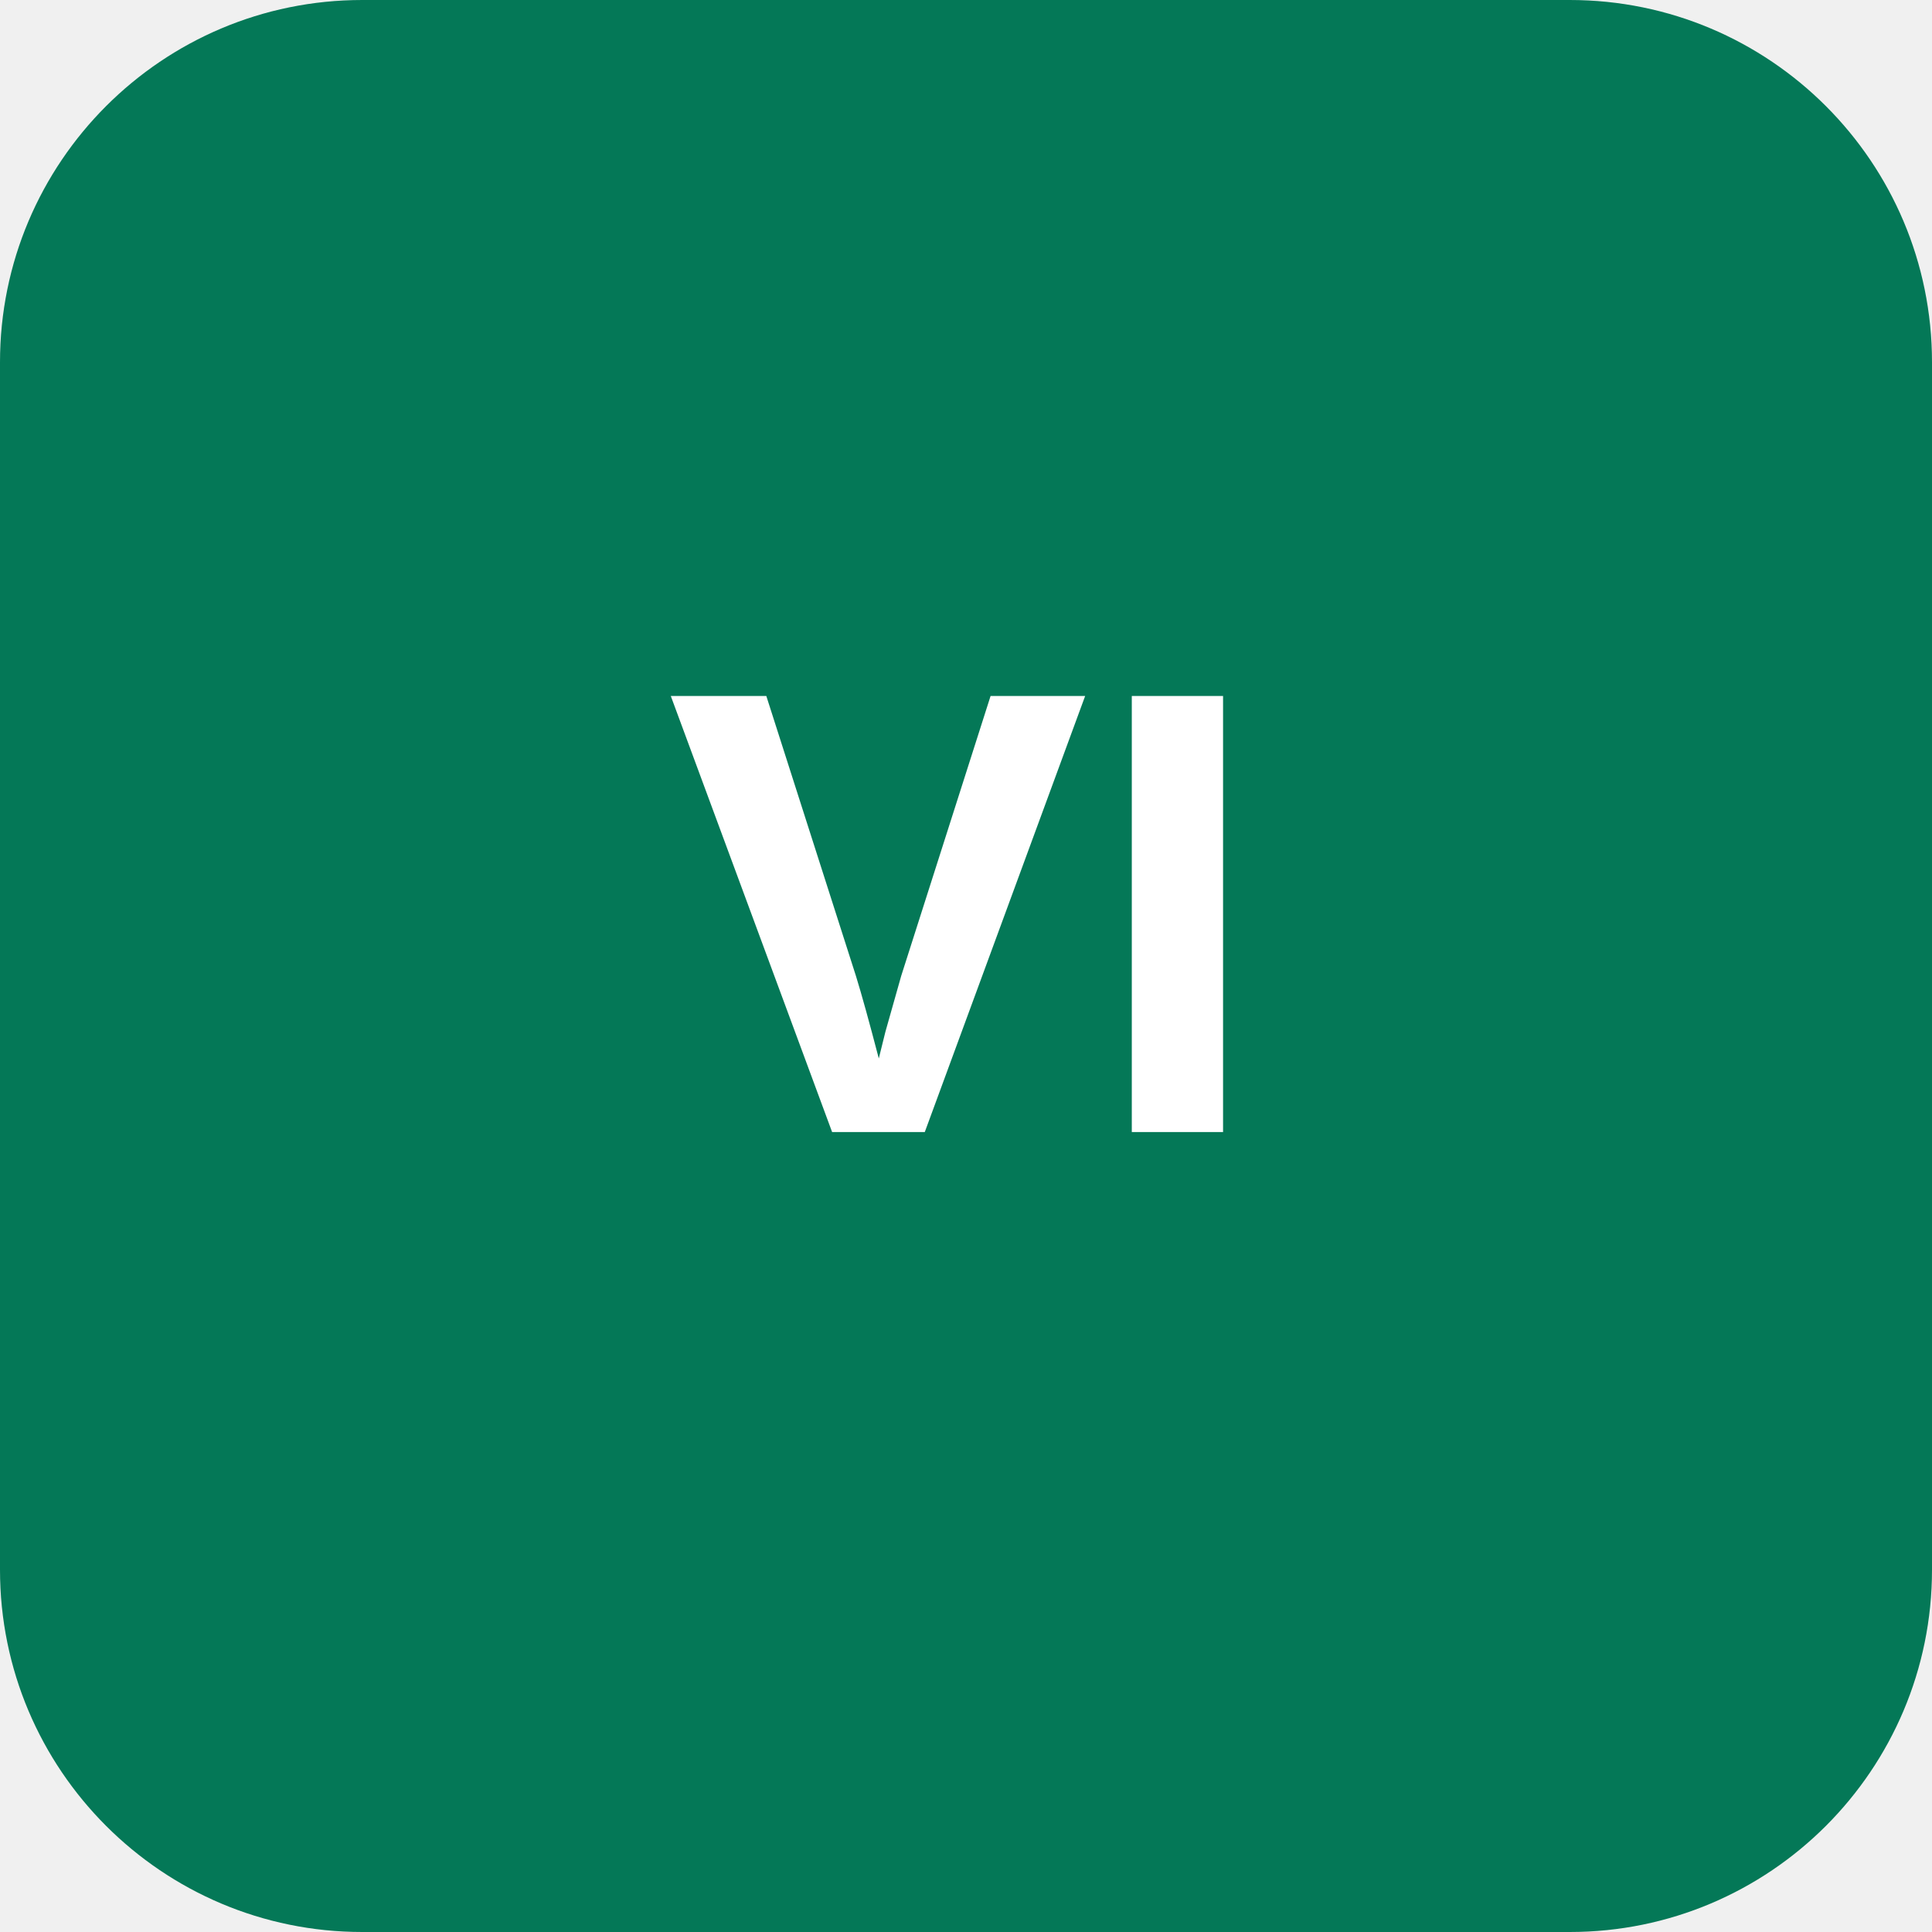
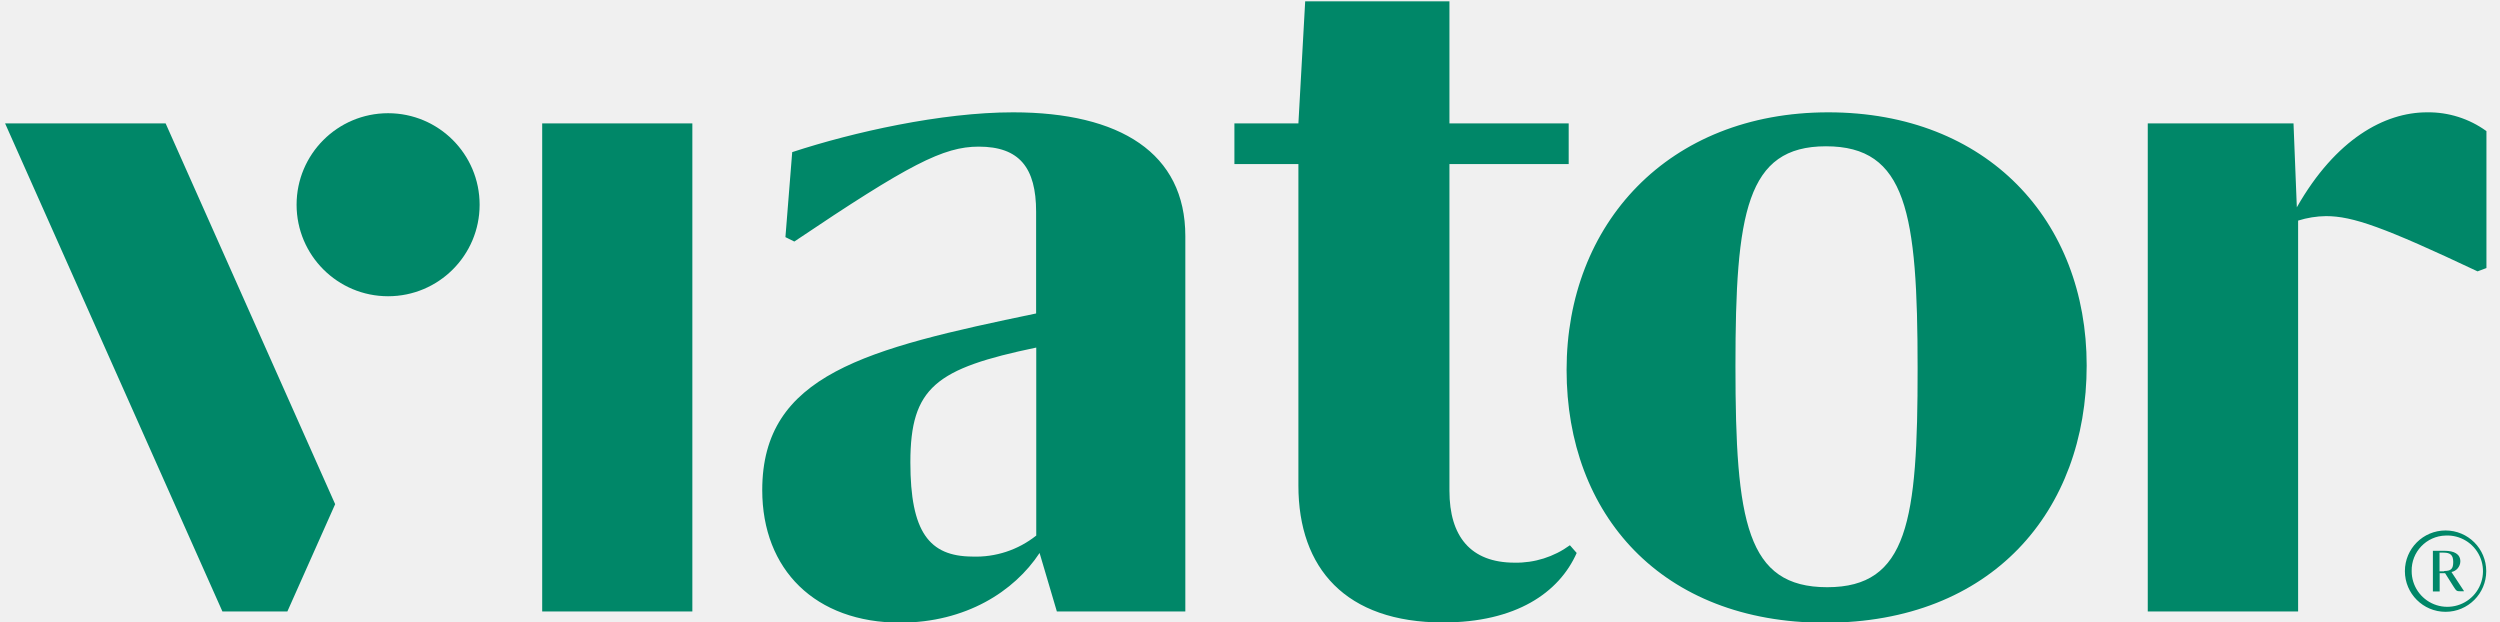
- <svg xmlns="http://www.w3.org/2000/svg" viewBox="0 0 128 128" role="img" aria-labelledby="title">
-   <rect width="128" height="128" rx="24" fill="#047857" />
-   <text x="64" y="75" fill="#fff" font-family="Arial, Helvetica, sans-serif" font-size="42" font-weight="700" text-anchor="middle">VI</text>
+ <svg xmlns="http://www.w3.org/2000/svg" fill="#008768" viewBox="0 0 368.78 91.63">
+   <path d="M360.75 79a5.26 5.26 0 1 1-5 5.25 5.13 5.13 0 0 1 5-5.25m0-.75a6 6 0 1 0 6 6 6 6 0 0 0-6-6Zm.87 6.13a1.63 1.63 0 0 0 1.31-1.57c0-1.1-.95-1.56-2.31-1.56h-1.74v6h1v-2.7h.8l1.26 2c.4.63.47.67 1 .67h.51v-.06Zm-1.08-.1h-.68v-2.76h.61c1 0 1.41.38 1.41 1.37s-.28 1.34-1.34 1.34ZM79.98 18.2h22.15v72H79.98zM223.42 83c-6.51 0-9.61-3.91-9.61-10.59V24.2h17.59v-6h-17.59V.2h-21.28l-1 18h-9.44v6h9.44v47.43c0 12.22 7 20.19 21.34 20.19 10.75 0 17.11-4.39 19.71-10.25l-1-1.14a13.43 13.43 0 0 1-8.16 2.57Z" />
+   <path d="M269.7 16.57c-23.62 0-38.61 16.45-38.61 38 0 21.33 14 37.29 38.12 37.29 24.6 0 38.6-16.44 38.6-37.95 0-21.37-14.66-37.34-38.11-37.34Zm-.16 70.05C257.64 86.62 256 77 256 54c0-22.64 1.62-32.42 13.35-32.42 11.89 0 13.52 9.78 13.52 32.74.02 22.52-1.44 32.3-13.33 32.3Zm69.27-56.04-.49-12.38h-21.5v72H339V32.54a14.3 14.3 0 0 1 4.11-.66c3.95 0 8.55 1.63 22.36 8.15l1.31-.49v-20.2a14.57 14.57 0 0 0-8.78-2.77c-6.21 0-13.44 3.91-19.19 14.01ZM153.35 81.57l2.55 8.63h18.95V34.82c0-12.22-9.61-18.25-25.41-18.25-10.59 0-23.62 2.93-32.58 5.87l-1 12.54 1.31.65c16.94-11.4 22-14 27.2-14 6 0 8.47 3.1 8.47 9.61v15c-25.08 5.21-40.4 9-40.4 26.06 0 11.73 7.82 19.55 20.37 19.55 9.63-.02 16.79-4.58 20.54-10.28Zm-19.06-13.36c0-11.08 3.75-13.85 18.57-16.94V79a14.29 14.29 0 0 1-9.45 3.1c-6.35-.04-9.12-3.63-9.12-13.89ZM42.39 90.2l7.05-15.83L24.43 18.2H.75l32.06 72h9.58z" />
+   <circle cx="57.25" cy="30.2" r="13.5" />
</svg>
